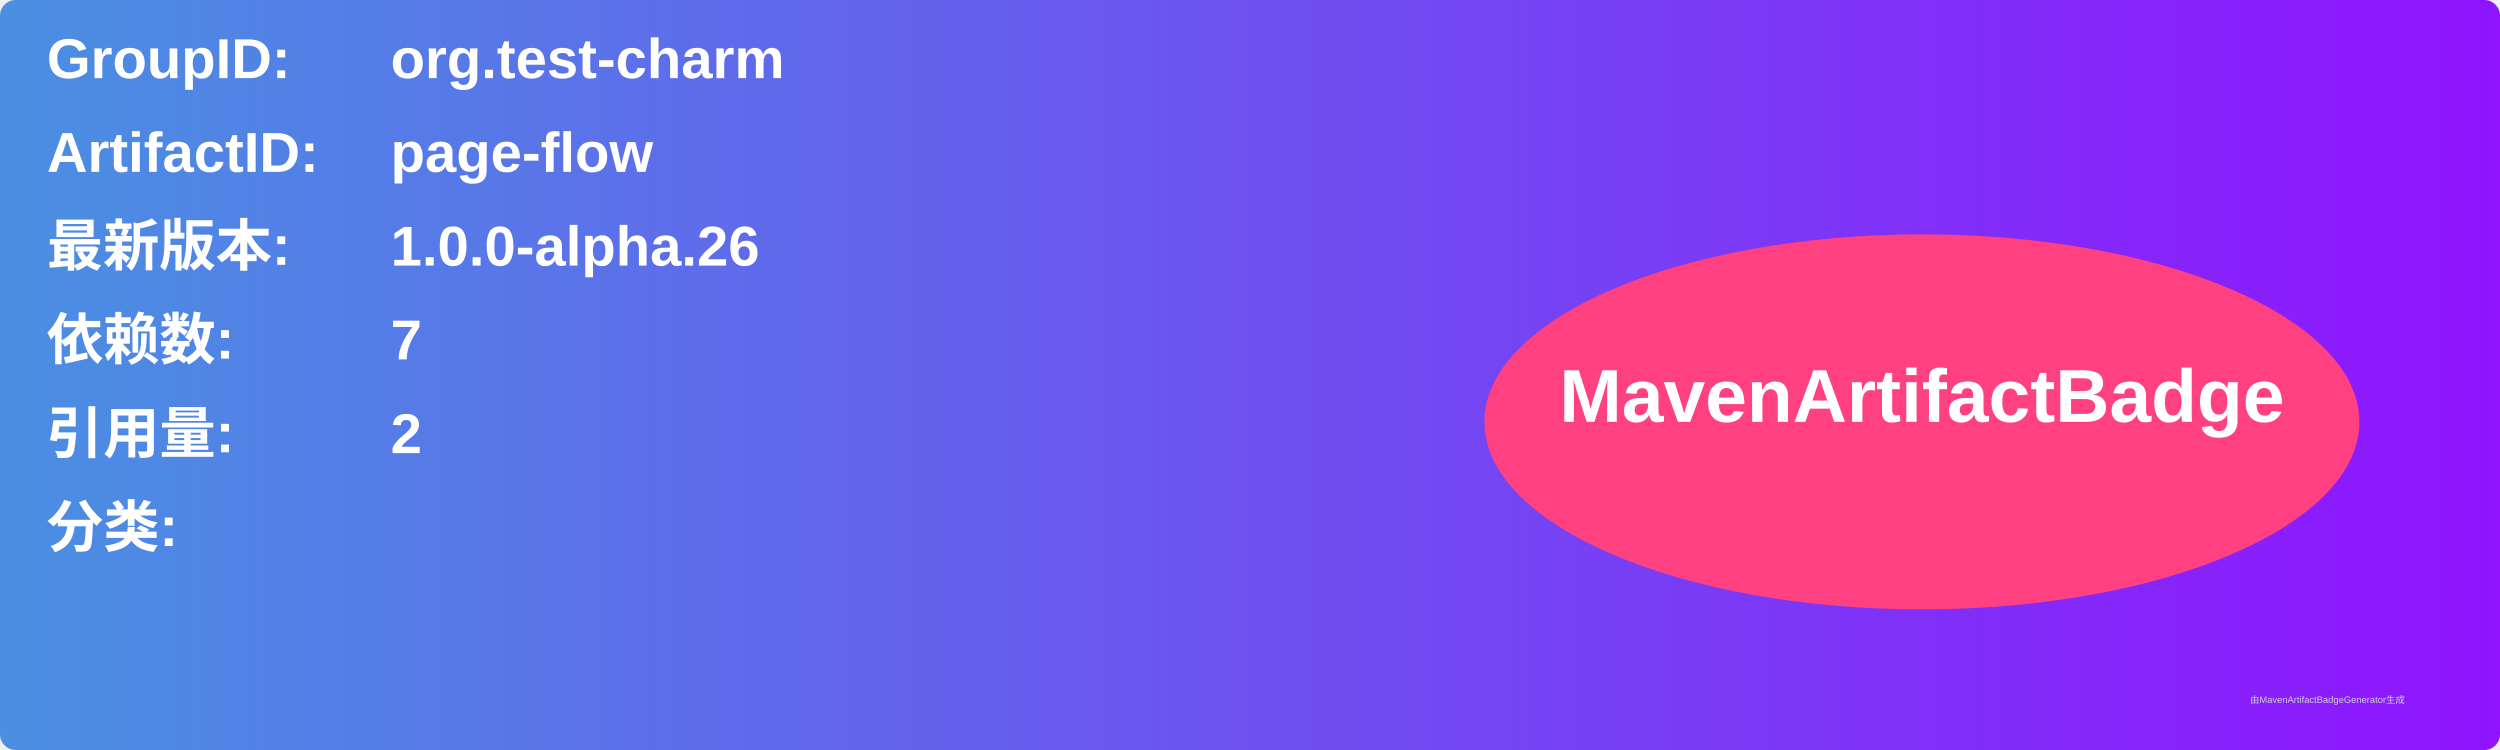
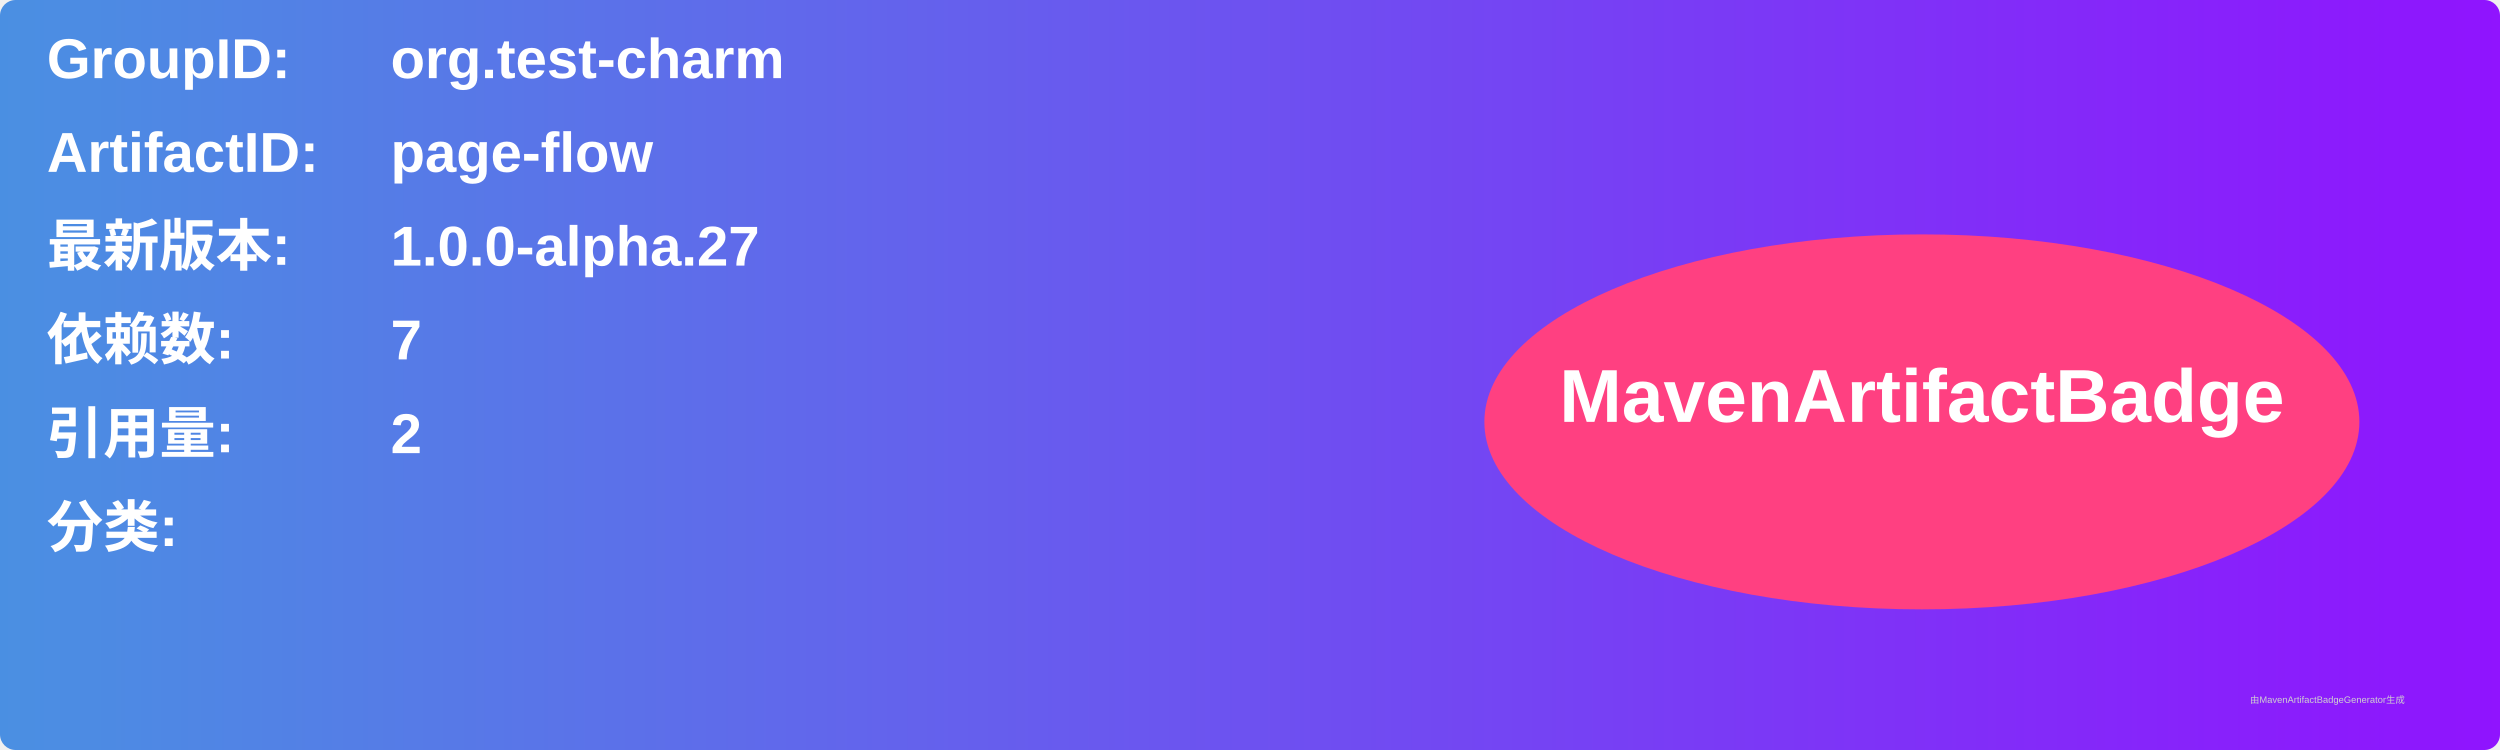
<svg xmlns="http://www.w3.org/2000/svg" width="800" height="240" viewBox="0 0 800 240">
  <linearGradient id="grad" x1="0%" y1="0%" x2="100%" y2="0%">
    <stop offset="0%" stop-color="#4a90e2" />
    <stop offset="100%" stop-color="#9013fe" />
  </linearGradient>
  <rect width="100%" height="100%" rx="5" ry="5" fill="url(#grad)" />
  <g transform="translate(15, 15)">
    <text x="0" y="10" font-family="Arial" font-size="18" fill="white" font-weight="bold" width="260">GroupID:</text>
    <text x="110" y="10" font-family="Arial" font-size="18" fill="white" font-weight="bold" width="460">org.test-charm</text>
    <text x="0" y="40" font-family="Arial" font-size="18" fill="white" font-weight="bold" width="260">ArtifactID:</text>
    <text x="110" y="40" font-family="Arial" font-size="18" fill="white" font-weight="bold" width="460">page-flow</text>
    <text x="0" y="70" font-family="Arial" font-size="18" fill="white" font-weight="bold">最新版本:</text>
    <text x="110" y="70" font-family="Arial" font-size="18" fill="white" font-weight="bold">
-       <tspan font-weight="bold">1.0.0-alpha.26</tspan>
+       <tspan font-weight="bold">1.0.0-alpha.27</tspan>
    </text>
    <text x="0" y="100" font-family="Arial" font-size="18" fill="white" font-weight="bold">依赖数: </text>
    <text x="110" y="100" font-family="Arial" font-size="18" fill="white">
      <tspan font-weight="bold">7</tspan>
    </text>
    <text x="0" y="130" font-family="Arial" font-size="18" fill="white" font-weight="bold">引用量: </text>
    <text x="110" y="130" font-family="Arial" font-size="18" fill="white">
      <tspan font-weight="bold">2</tspan>
    </text>
    <text x="0" y="160" font-family="Arial" font-size="18" fill="white" font-weight="bold">分类:</text>
    <text x="10" y="190" font-family="Arial" font-size="10" fill="white">
      <tspan font-weight="bold" />
    </text>
    <ellipse cx="600" cy="120" rx="140" ry="60" fill="#ff4081" />
    <text x="600" y="120" text-anchor="middle" font-family="Arial" font-size="24" fill="white" font-weight="bold">MavenArtifactBadge</text>
  </g>
  <text x="720" y="225" font-family="Arial" font-size="3" fill="#d0d0d0">由MavenArtifactBadgeGenerator生成</text>
</svg>
